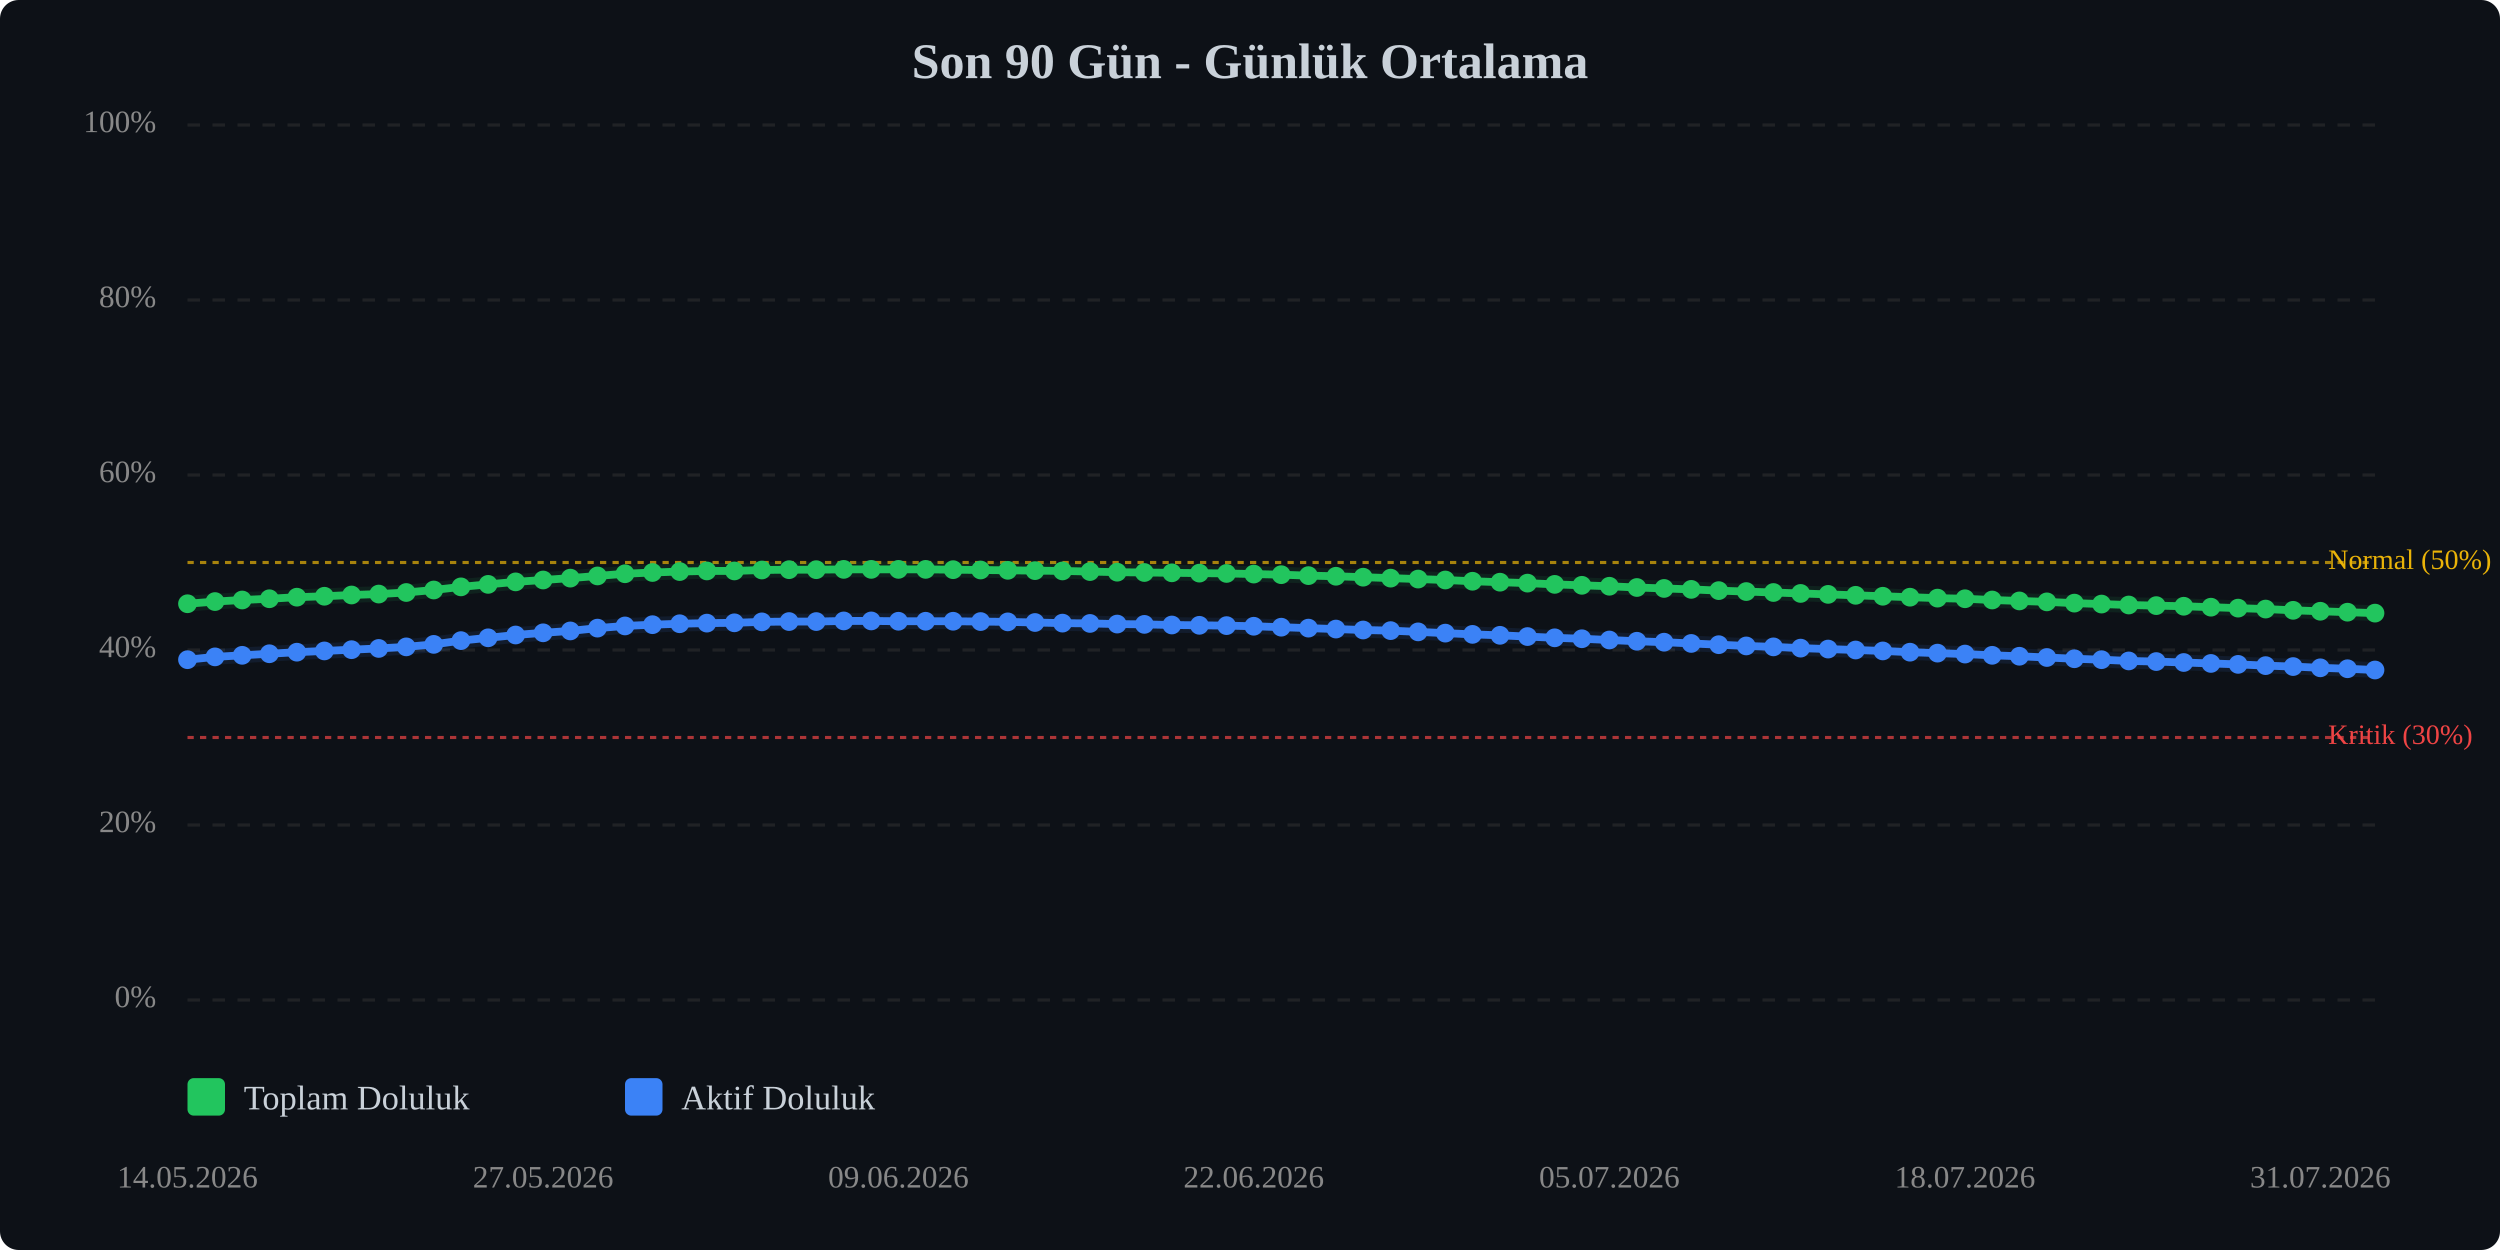
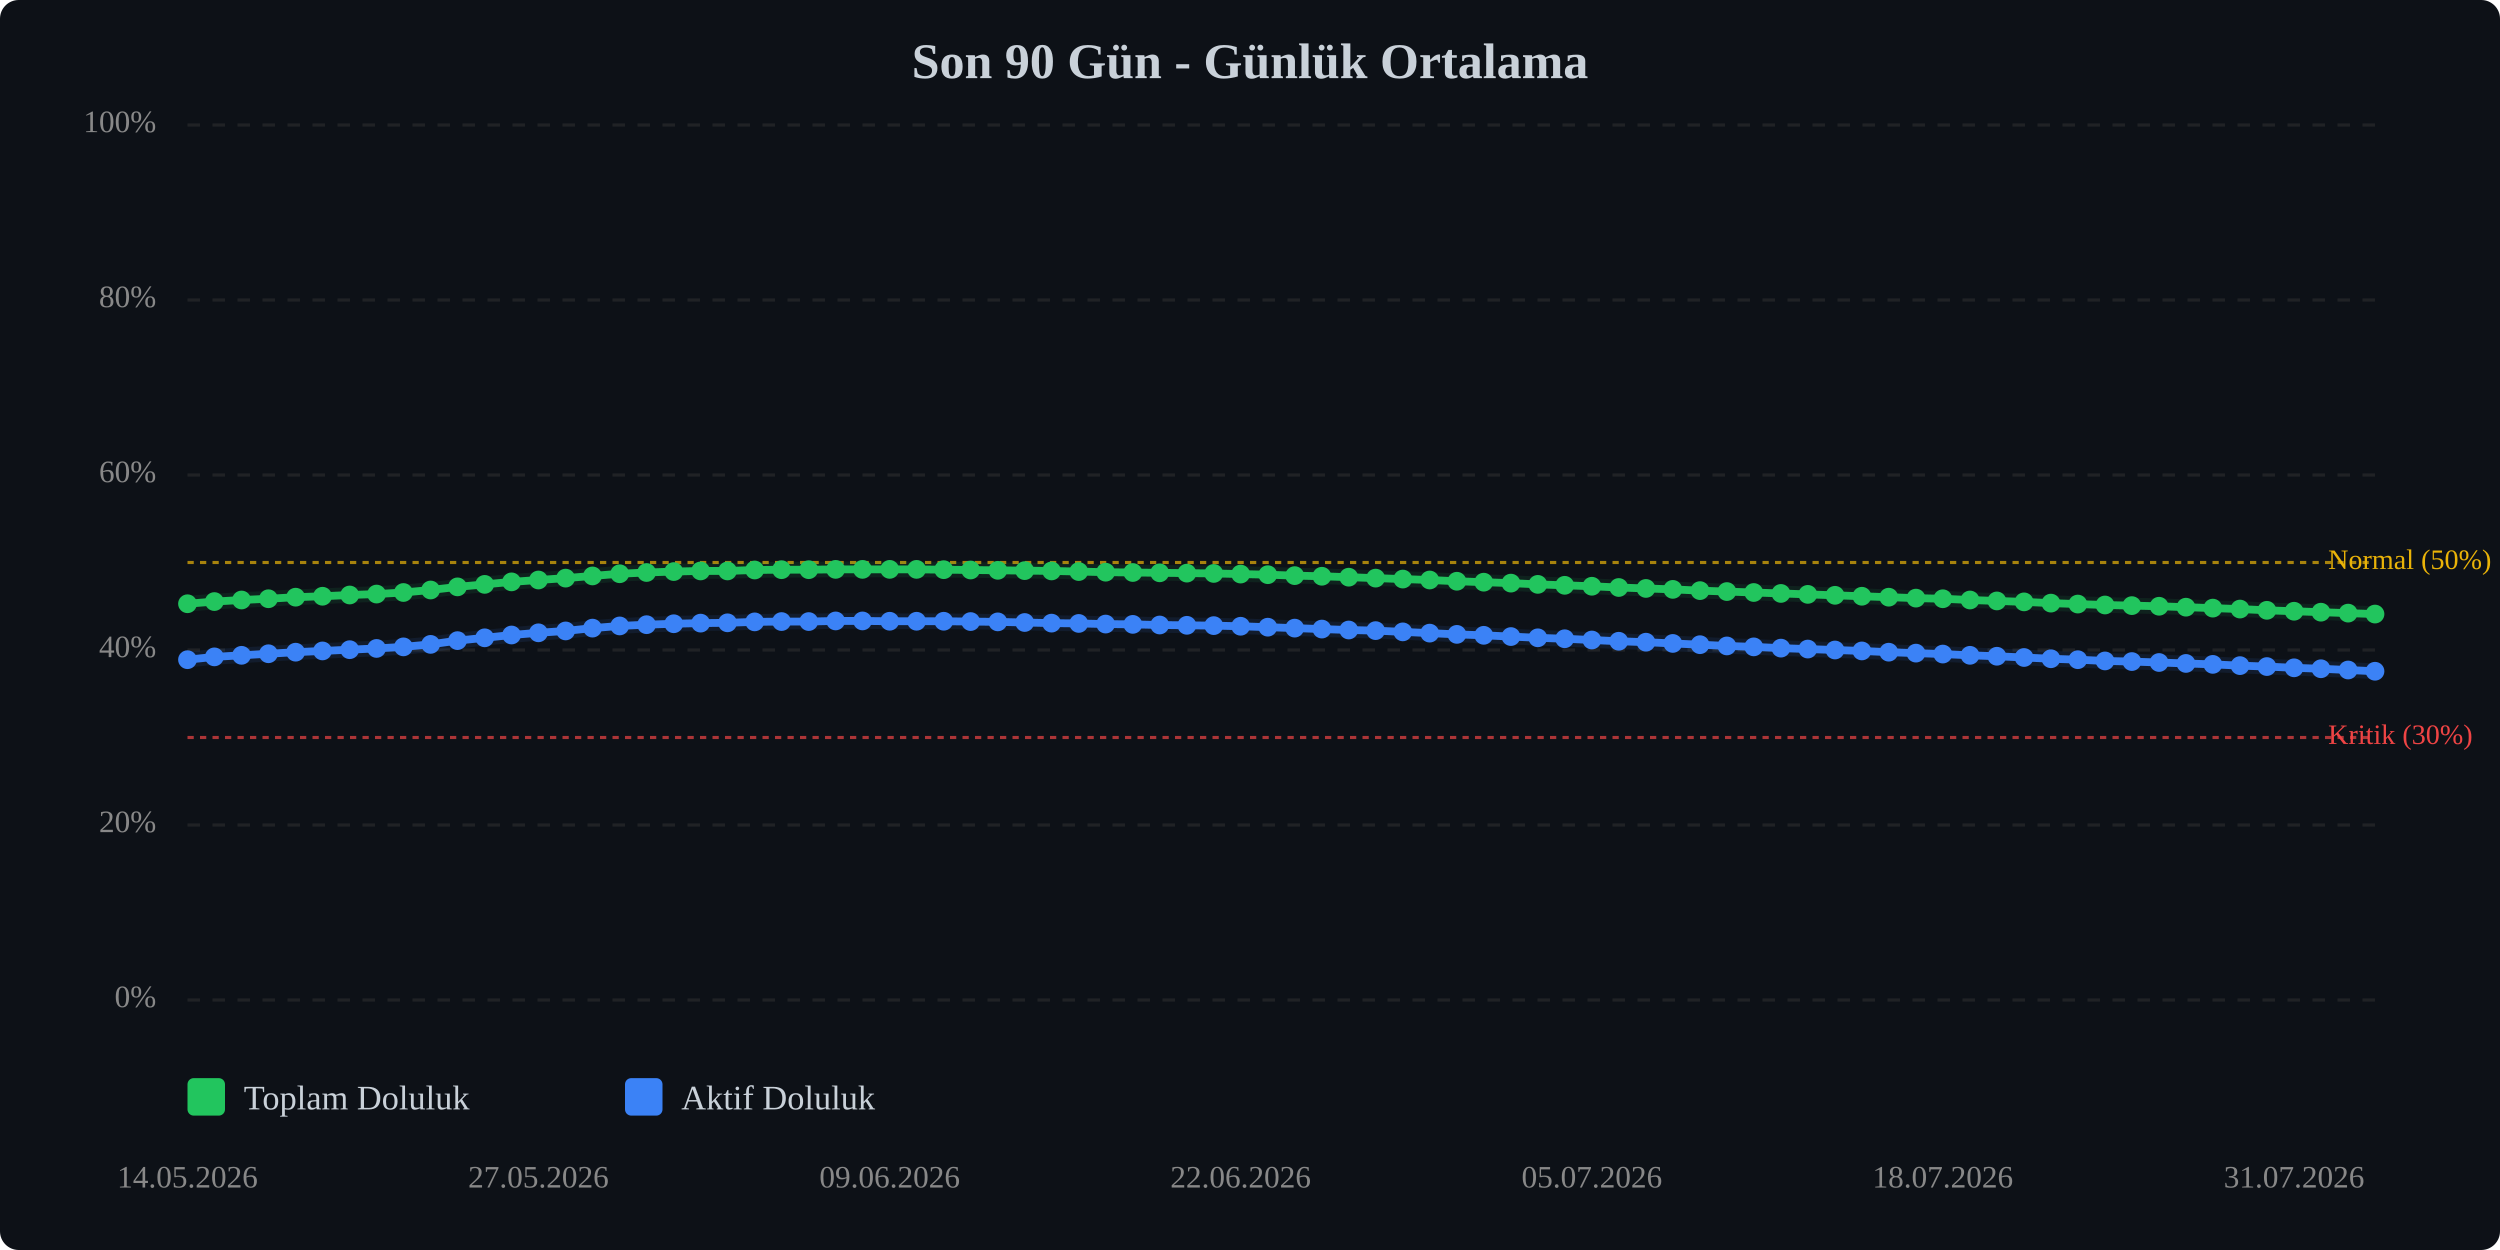
<svg xmlns="http://www.w3.org/2000/svg" viewBox="0 0 800 400" width="100%" style="max-width:800px;">
  <rect width="800" height="400" fill="#0d1117" rx="6" />
  <text x="400.0" y="25" text-anchor="middle" font-size="16" font-weight="bold" fill="#c9d1d9">Son 90 Gün - Günlük Ortalama</text>
  <line x1="60" y1="320.0" x2="760" y2="320.0" stroke="#333" stroke-width="1" stroke-dasharray="4,4" opacity="0.5" />
  <text x="50" y="320.0" text-anchor="end" dominant-baseline="middle" font-size="10" fill="#888">0%</text>
  <line x1="60" y1="264.0" x2="760" y2="264.0" stroke="#333" stroke-width="1" stroke-dasharray="4,4" opacity="0.5" />
  <text x="50" y="264.0" text-anchor="end" dominant-baseline="middle" font-size="10" fill="#888">20%</text>
  <line x1="60" y1="208.0" x2="760" y2="208.0" stroke="#333" stroke-width="1" stroke-dasharray="4,4" opacity="0.5" />
  <text x="50" y="208.0" text-anchor="end" dominant-baseline="middle" font-size="10" fill="#888">40%</text>
  <line x1="60" y1="152.0" x2="760" y2="152.0" stroke="#333" stroke-width="1" stroke-dasharray="4,4" opacity="0.5" />
  <text x="50" y="152.0" text-anchor="end" dominant-baseline="middle" font-size="10" fill="#888">60%</text>
  <line x1="60" y1="96.0" x2="760" y2="96.0" stroke="#333" stroke-width="1" stroke-dasharray="4,4" opacity="0.5" />
  <text x="50" y="96.0" text-anchor="end" dominant-baseline="middle" font-size="10" fill="#888">80%</text>
  <line x1="60" y1="40.0" x2="760" y2="40.0" stroke="#333" stroke-width="1" stroke-dasharray="4,4" opacity="0.5" />
  <text x="50" y="40.0" text-anchor="end" dominant-baseline="middle" font-size="10" fill="#888">100%</text>
  <line x1="60" y1="236.0" x2="760" y2="236.0" stroke="#ef4444" stroke-width="1" stroke-dasharray="2,2" opacity="0.7" />
  <text x="745" y="236.0" dominant-baseline="middle" font-size="9" fill="#ef4444">Kritik (30%)</text>
  <line x1="60" y1="180.0" x2="760" y2="180.0" stroke="#eab308" stroke-width="1" stroke-dasharray="2,2" opacity="0.7" />
  <text x="745" y="180.0" dominant-baseline="middle" font-size="9" fill="#eab308">Normal (50%)</text>
-   <polyline points="60.0,193.2 68.8,192.5 77.5,192.0 86.2,191.6 95.0,191.1 103.8,190.8 112.5,190.4 121.2,190.1 130.0,189.6 138.8,188.8 147.5,187.8 156.2,187.0 165.0,186.2 173.8,185.6 182.5,185.0 191.2,184.3 200.0,183.6 208.8,183.2 217.5,182.9 226.2,182.7 235.0,182.7 243.8,182.4 252.5,182.3 261.2,182.3 270.0,182.2 278.8,182.2 287.5,182.2 296.2,182.2 305.0,182.3 313.8,182.4 322.5,182.5 331.2,182.6 340.0,182.7 348.8,182.9 357.5,183.1 366.2,183.2 375.0,183.3 383.8,183.4 392.5,183.5 401.2,183.7 410.0,183.9 418.7,184.2 427.5,184.4 436.2,184.7 445.0,185.0 453.8,185.3 462.5,185.6 471.2,186.0 480.0,186.3 488.8,186.6 497.5,187.0 506.2,187.3 515.0,187.6 523.8,188.0 532.5,188.3 541.2,188.6 550.0,189.0 558.8,189.3 567.5,189.6 576.2,189.9 585.0,190.2 593.8,190.5 602.5,190.8 611.2,191.1 620.0,191.4 628.8,191.6 637.5,192.0 646.2,192.3 655.0,192.6 663.8,193.0 672.5,193.3 681.2,193.6 690.0,193.8 698.8,194.0 707.5,194.3 716.2,194.6 725.0,194.9 733.8,195.3 742.5,195.6 751.2,195.9 760.0,196.2" fill="none" stroke="#22c55e" stroke-width="2.5" stroke-linecap="round" stroke-linejoin="round" />
-   <polyline points="60.0,193.2 68.8,192.5 77.5,192.0 86.2,191.6 95.0,191.1 103.8,190.8 112.5,190.4 121.2,190.1 130.0,189.6 138.8,188.8 147.5,187.8 156.2,187.0 165.0,186.2 173.8,185.6 182.5,185.0 191.2,184.3 200.0,183.6 208.8,183.2 217.5,182.9 226.2,182.7 235.0,182.7 243.8,182.4 252.5,182.3 261.2,182.3 270.0,182.2 278.8,182.2 287.5,182.2 296.2,182.2 305.0,182.3 313.8,182.4 322.5,182.5 331.2,182.6 340.0,182.7 348.8,182.9 357.5,183.1 366.2,183.2 375.0,183.3 383.8,183.4 392.5,183.5 401.2,183.7 410.0,183.9 418.7,184.2 427.5,184.4 436.2,184.7 445.0,185.0 453.8,185.3 462.5,185.6 471.2,186.0 480.0,186.3 488.8,186.6 497.5,187.0 506.2,187.3 515.0,187.6 523.8,188.0 532.5,188.3 541.2,188.6 550.0,189.0 558.8,189.3 567.5,189.6 576.2,189.9 585.0,190.2 593.8,190.5 602.5,190.8 611.2,191.1 620.0,191.4 628.8,191.6 637.5,192.0 646.2,192.3 655.0,192.6 663.8,193.0 672.5,193.3 681.2,193.6 690.0,193.8 698.8,194.0 707.5,194.3 716.2,194.6 725.0,194.9 733.8,195.3 742.5,195.6 751.2,195.9 760.0,196.2" fill="none" stroke="#22c55e" stroke-width="5" opacity="0.1" stroke-linecap="round" stroke-linejoin="round" />
-   <polyline points="60.0,211.1 68.8,210.2 77.5,209.7 86.2,209.2 95.0,208.7 103.8,208.3 112.5,207.9 121.2,207.5 130.0,207.0 138.8,206.2 147.5,205.0 156.2,204.1 165.0,203.2 173.8,202.5 182.5,201.9 191.2,201.0 200.0,200.3 208.8,199.9 217.5,199.6 226.2,199.4 235.0,199.3 243.8,199.0 252.5,198.9 261.2,198.9 270.0,198.7 278.8,198.7 287.5,198.8 296.2,198.8 305.0,198.8 313.8,198.9 322.5,199.0 331.2,199.2 340.0,199.4 348.8,199.5 357.5,199.7 366.2,199.8 375.0,200.0 383.8,200.1 392.5,200.2 401.2,200.4 410.0,200.7 418.7,201.0 427.5,201.3 436.2,201.6 445.0,201.8 453.8,202.2 462.5,202.6 471.2,203.0 480.0,203.3 488.8,203.7 497.5,204.1 506.2,204.4 515.0,204.8 523.8,205.2 532.5,205.5 541.2,205.9 550.0,206.3 558.8,206.7 567.5,207.0 576.2,207.4 585.0,207.7 593.8,208.0 602.5,208.3 611.2,208.7 620.0,209.0 628.8,209.3 637.5,209.7 646.2,210.0 655.0,210.4 663.8,210.8 672.5,211.1 681.2,211.5 690.0,211.7 698.8,212.0 707.5,212.3 716.2,212.6 725.0,213.0 733.8,213.3 742.5,213.7 751.2,214.0 760.0,214.4" fill="none" stroke="#3b82f6" stroke-width="2.5" stroke-linecap="round" stroke-linejoin="round" />
-   <polyline points="60.0,211.1 68.8,210.2 77.5,209.7 86.2,209.2 95.0,208.7 103.8,208.3 112.5,207.9 121.2,207.5 130.0,207.0 138.8,206.2 147.5,205.0 156.2,204.1 165.0,203.2 173.8,202.5 182.5,201.9 191.2,201.0 200.0,200.3 208.8,199.9 217.5,199.6 226.2,199.4 235.0,199.3 243.8,199.0 252.5,198.9 261.2,198.9 270.0,198.7 278.8,198.7 287.5,198.8 296.2,198.8 305.0,198.8 313.8,198.9 322.5,199.0 331.2,199.2 340.0,199.4 348.8,199.5 357.5,199.7 366.2,199.8 375.0,200.0 383.8,200.1 392.5,200.2 401.2,200.4 410.0,200.7 418.7,201.0 427.5,201.3 436.2,201.6 445.0,201.8 453.8,202.2 462.5,202.6 471.2,203.0 480.0,203.3 488.8,203.7 497.5,204.1 506.2,204.4 515.0,204.8 523.8,205.2 532.5,205.5 541.2,205.9 550.0,206.3 558.8,206.7 567.5,207.0 576.2,207.4 585.0,207.7 593.8,208.0 602.5,208.3 611.2,208.7 620.0,209.0 628.8,209.3 637.5,209.7 646.2,210.0 655.0,210.4 663.8,210.8 672.5,211.1 681.2,211.5 690.0,211.7 698.8,212.0 707.5,212.3 716.2,212.6 725.0,213.0 733.8,213.3 742.5,213.7 751.2,214.0 760.0,214.4" fill="none" stroke="#3b82f6" stroke-width="5" opacity="0.1" stroke-linecap="round" stroke-linejoin="round" />
+   <polyline points="60.0,193.2 68.6,192.5 77.3,192.0 85.9,191.6 94.6,191.1 103.2,190.8 111.9,190.4 120.5,190.1 129.1,189.6 137.8,188.8 146.4,187.8 155.1,187.0 163.7,186.2 172.3,185.6 181.0,185.0 189.6,184.3 198.3,183.6 206.9,183.2 215.6,182.9 224.2,182.7 232.8,182.7 241.5,182.4 250.1,182.3 258.8,182.3 267.4,182.2 276.0,182.2 284.7,182.2 293.3,182.2 302.0,182.3 310.6,182.4 319.3,182.5 327.9,182.6 336.5,182.7 345.2,182.9 353.8,183.1 362.5,183.2 371.1,183.3 379.8,183.4 388.4,183.5 397.0,183.7 405.7,183.9 414.3,184.2 423.0,184.4 431.6,184.7 440.2,185.0 448.9,185.3 457.5,185.6 466.2,186.0 474.8,186.3 483.5,186.6 492.1,187.0 500.7,187.3 509.4,187.6 518.0,188.0 526.7,188.3 535.3,188.6 544.0,189.0 552.6,189.3 561.2,189.6 569.9,189.9 578.5,190.2 587.2,190.5 595.8,190.8 604.4,191.1 613.1,191.4 621.7,191.6 630.4,192.0 639.0,192.3 647.7,192.6 656.3,193.0 664.9,193.3 673.6,193.6 682.2,193.8 690.9,194.0 699.5,194.3 708.1,194.6 716.8,194.9 725.4,195.3 734.1,195.6 742.7,195.9 751.4,196.2 760.0,196.5" fill="none" stroke="#22c55e" stroke-width="2.5" stroke-linecap="round" stroke-linejoin="round" />
+   <polyline points="60.0,193.2 68.6,192.5 77.3,192.0 85.9,191.6 94.6,191.1 103.2,190.8 111.9,190.4 120.5,190.1 129.1,189.6 137.8,188.8 146.4,187.8 155.1,187.0 163.7,186.2 172.3,185.6 181.0,185.0 189.6,184.3 198.3,183.6 206.9,183.2 215.6,182.9 224.2,182.7 232.8,182.7 241.5,182.4 250.1,182.3 258.8,182.3 267.4,182.2 276.0,182.2 284.7,182.2 293.3,182.2 302.0,182.3 310.6,182.4 319.3,182.5 327.9,182.6 336.5,182.7 345.2,182.9 353.8,183.1 362.5,183.2 371.1,183.3 379.8,183.4 388.4,183.5 397.0,183.7 405.7,183.9 414.3,184.2 423.0,184.4 431.6,184.7 440.2,185.0 448.9,185.3 457.5,185.6 466.2,186.0 474.8,186.3 483.5,186.6 492.1,187.0 500.7,187.3 509.4,187.6 518.0,188.0 526.7,188.3 535.3,188.6 544.0,189.0 552.6,189.3 561.2,189.6 569.9,189.9 578.5,190.2 587.2,190.5 595.8,190.8 604.4,191.1 613.1,191.4 621.7,191.6 630.4,192.0 639.0,192.3 647.7,192.6 656.3,193.0 664.9,193.3 673.6,193.6 682.2,193.8 690.9,194.0 699.5,194.3 708.1,194.6 716.8,194.9 725.4,195.3 734.1,195.6 742.7,195.9 751.4,196.2 760.0,196.5" fill="none" stroke="#22c55e" stroke-width="5" opacity="0.1" stroke-linecap="round" stroke-linejoin="round" />
+   <polyline points="60.0,211.1 68.6,210.2 77.3,209.7 85.9,209.2 94.6,208.7 103.2,208.3 111.9,207.9 120.5,207.5 129.1,207.0 137.8,206.2 146.4,205.0 155.1,204.1 163.7,203.2 172.3,202.5 181.0,201.9 189.6,201.0 198.3,200.3 206.9,199.9 215.6,199.6 224.2,199.4 232.8,199.3 241.5,199.0 250.1,198.9 258.8,198.9 267.4,198.7 276.0,198.7 284.7,198.8 293.3,198.8 302.0,198.8 310.6,198.9 319.3,199.0 327.9,199.2 336.5,199.4 345.2,199.5 353.8,199.7 362.5,199.8 371.1,200.0 379.8,200.1 388.4,200.2 397.0,200.4 405.7,200.7 414.3,201.0 423.0,201.3 431.6,201.6 440.2,201.8 448.9,202.2 457.5,202.6 466.2,203.0 474.8,203.3 483.5,203.7 492.1,204.1 500.7,204.4 509.4,204.8 518.0,205.2 526.7,205.5 535.3,205.9 544.0,206.3 552.6,206.7 561.2,207.0 569.9,207.4 578.5,207.7 587.2,208.0 595.8,208.3 604.4,208.7 613.1,209.0 621.7,209.3 630.4,209.7 639.0,210.0 647.7,210.4 656.3,210.8 664.9,211.1 673.6,211.5 682.2,211.7 690.9,212.0 699.5,212.3 708.1,212.6 716.8,213.0 725.4,213.3 734.1,213.7 742.7,214.0 751.4,214.4 760.0,214.8" fill="none" stroke="#3b82f6" stroke-width="2.5" stroke-linecap="round" stroke-linejoin="round" />
+   <polyline points="60.0,211.1 68.6,210.2 77.3,209.7 85.9,209.2 94.6,208.7 103.2,208.3 111.9,207.9 120.5,207.5 129.1,207.0 137.8,206.2 146.4,205.0 155.1,204.1 163.7,203.2 172.3,202.5 181.0,201.9 189.6,201.0 198.3,200.3 206.9,199.9 215.6,199.6 224.2,199.4 232.8,199.3 241.5,199.0 250.1,198.9 258.8,198.9 267.4,198.7 276.0,198.7 284.7,198.8 293.3,198.8 302.0,198.8 310.6,198.9 319.3,199.0 327.9,199.2 336.5,199.4 345.2,199.5 353.8,199.7 362.5,199.8 371.1,200.0 379.8,200.1 388.4,200.2 397.0,200.4 405.7,200.7 414.3,201.0 423.0,201.3 431.6,201.6 440.2,201.8 448.9,202.2 457.5,202.6 466.2,203.0 474.8,203.3 483.5,203.7 492.1,204.1 500.7,204.4 509.4,204.8 518.0,205.2 526.7,205.5 535.3,205.9 544.0,206.3 552.6,206.7 561.2,207.0 569.9,207.4 578.5,207.7 587.2,208.0 595.8,208.3 604.4,208.7 613.1,209.0 621.7,209.3 630.4,209.7 639.0,210.0 647.7,210.4 656.3,210.8 664.9,211.1 673.6,211.5 682.2,211.7 690.9,212.0 699.5,212.3 708.1,212.6 716.8,213.0 725.4,213.3 734.1,213.7 742.7,214.0 751.4,214.4 760.0,214.8" fill="none" stroke="#3b82f6" stroke-width="5" opacity="0.1" stroke-linecap="round" stroke-linejoin="round" />
  <circle cx="60.0" cy="193.2" r="3" fill="#22c55e" />
-   <circle cx="68.8" cy="192.5" r="3" fill="#22c55e" />
-   <circle cx="77.5" cy="192.0" r="3" fill="#22c55e" />
-   <circle cx="86.2" cy="191.6" r="3" fill="#22c55e" />
-   <circle cx="95.0" cy="191.1" r="3" fill="#22c55e" />
-   <circle cx="103.8" cy="190.8" r="3" fill="#22c55e" />
-   <circle cx="112.5" cy="190.4" r="3" fill="#22c55e" />
-   <circle cx="121.2" cy="190.1" r="3" fill="#22c55e" />
-   <circle cx="130.0" cy="189.6" r="3" fill="#22c55e" />
-   <circle cx="138.8" cy="188.8" r="3" fill="#22c55e" />
-   <circle cx="147.5" cy="187.8" r="3" fill="#22c55e" />
-   <circle cx="156.2" cy="187.0" r="3" fill="#22c55e" />
-   <circle cx="165.0" cy="186.2" r="3" fill="#22c55e" />
-   <circle cx="173.8" cy="185.6" r="3" fill="#22c55e" />
-   <circle cx="182.5" cy="185.0" r="3" fill="#22c55e" />
-   <circle cx="191.2" cy="184.3" r="3" fill="#22c55e" />
-   <circle cx="200.0" cy="183.6" r="3" fill="#22c55e" />
-   <circle cx="208.8" cy="183.2" r="3" fill="#22c55e" />
-   <circle cx="217.5" cy="182.9" r="3" fill="#22c55e" />
-   <circle cx="226.2" cy="182.7" r="3" fill="#22c55e" />
-   <circle cx="235.0" cy="182.7" r="3" fill="#22c55e" />
-   <circle cx="243.8" cy="182.4" r="3" fill="#22c55e" />
-   <circle cx="252.5" cy="182.3" r="3" fill="#22c55e" />
-   <circle cx="261.2" cy="182.3" r="3" fill="#22c55e" />
-   <circle cx="270.0" cy="182.2" r="3" fill="#22c55e" />
-   <circle cx="278.8" cy="182.2" r="3" fill="#22c55e" />
-   <circle cx="287.5" cy="182.2" r="3" fill="#22c55e" />
-   <circle cx="296.2" cy="182.2" r="3" fill="#22c55e" />
-   <circle cx="305.0" cy="182.3" r="3" fill="#22c55e" />
-   <circle cx="313.8" cy="182.4" r="3" fill="#22c55e" />
-   <circle cx="322.5" cy="182.5" r="3" fill="#22c55e" />
-   <circle cx="331.2" cy="182.6" r="3" fill="#22c55e" />
-   <circle cx="340.0" cy="182.7" r="3" fill="#22c55e" />
-   <circle cx="348.8" cy="182.9" r="3" fill="#22c55e" />
-   <circle cx="357.5" cy="183.1" r="3" fill="#22c55e" />
-   <circle cx="366.2" cy="183.2" r="3" fill="#22c55e" />
-   <circle cx="375.0" cy="183.3" r="3" fill="#22c55e" />
-   <circle cx="383.8" cy="183.4" r="3" fill="#22c55e" />
-   <circle cx="392.5" cy="183.5" r="3" fill="#22c55e" />
-   <circle cx="401.2" cy="183.7" r="3" fill="#22c55e" />
-   <circle cx="410.0" cy="183.9" r="3" fill="#22c55e" />
-   <circle cx="418.7" cy="184.2" r="3" fill="#22c55e" />
-   <circle cx="427.5" cy="184.4" r="3" fill="#22c55e" />
-   <circle cx="436.2" cy="184.7" r="3" fill="#22c55e" />
-   <circle cx="445.0" cy="185.0" r="3" fill="#22c55e" />
-   <circle cx="453.8" cy="185.3" r="3" fill="#22c55e" />
-   <circle cx="462.5" cy="185.6" r="3" fill="#22c55e" />
-   <circle cx="471.2" cy="186.0" r="3" fill="#22c55e" />
-   <circle cx="480.0" cy="186.3" r="3" fill="#22c55e" />
-   <circle cx="488.8" cy="186.6" r="3" fill="#22c55e" />
-   <circle cx="497.5" cy="187.0" r="3" fill="#22c55e" />
-   <circle cx="506.2" cy="187.3" r="3" fill="#22c55e" />
-   <circle cx="515.0" cy="187.6" r="3" fill="#22c55e" />
-   <circle cx="523.8" cy="188.0" r="3" fill="#22c55e" />
-   <circle cx="532.5" cy="188.3" r="3" fill="#22c55e" />
-   <circle cx="541.2" cy="188.6" r="3" fill="#22c55e" />
-   <circle cx="550.0" cy="189.0" r="3" fill="#22c55e" />
-   <circle cx="558.8" cy="189.3" r="3" fill="#22c55e" />
-   <circle cx="567.5" cy="189.6" r="3" fill="#22c55e" />
-   <circle cx="576.2" cy="189.9" r="3" fill="#22c55e" />
-   <circle cx="585.0" cy="190.2" r="3" fill="#22c55e" />
-   <circle cx="593.8" cy="190.5" r="3" fill="#22c55e" />
-   <circle cx="602.5" cy="190.8" r="3" fill="#22c55e" />
-   <circle cx="611.2" cy="191.1" r="3" fill="#22c55e" />
-   <circle cx="620.0" cy="191.4" r="3" fill="#22c55e" />
-   <circle cx="628.8" cy="191.6" r="3" fill="#22c55e" />
-   <circle cx="637.5" cy="192.0" r="3" fill="#22c55e" />
-   <circle cx="646.2" cy="192.3" r="3" fill="#22c55e" />
-   <circle cx="655.0" cy="192.6" r="3" fill="#22c55e" />
-   <circle cx="663.8" cy="193.0" r="3" fill="#22c55e" />
-   <circle cx="672.5" cy="193.3" r="3" fill="#22c55e" />
-   <circle cx="681.2" cy="193.6" r="3" fill="#22c55e" />
-   <circle cx="690.0" cy="193.8" r="3" fill="#22c55e" />
-   <circle cx="698.8" cy="194.0" r="3" fill="#22c55e" />
-   <circle cx="707.5" cy="194.3" r="3" fill="#22c55e" />
-   <circle cx="716.2" cy="194.6" r="3" fill="#22c55e" />
-   <circle cx="725.0" cy="194.9" r="3" fill="#22c55e" />
-   <circle cx="733.8" cy="195.3" r="3" fill="#22c55e" />
-   <circle cx="742.5" cy="195.6" r="3" fill="#22c55e" />
-   <circle cx="751.2" cy="195.9" r="3" fill="#22c55e" />
-   <circle cx="760.0" cy="196.2" r="3" fill="#22c55e" />
+   <circle cx="68.6" cy="192.5" r="3" fill="#22c55e" />
+   <circle cx="77.3" cy="192.0" r="3" fill="#22c55e" />
+   <circle cx="85.9" cy="191.6" r="3" fill="#22c55e" />
+   <circle cx="94.6" cy="191.1" r="3" fill="#22c55e" />
+   <circle cx="103.2" cy="190.8" r="3" fill="#22c55e" />
+   <circle cx="111.9" cy="190.4" r="3" fill="#22c55e" />
+   <circle cx="120.5" cy="190.1" r="3" fill="#22c55e" />
+   <circle cx="129.1" cy="189.6" r="3" fill="#22c55e" />
+   <circle cx="137.8" cy="188.8" r="3" fill="#22c55e" />
+   <circle cx="146.4" cy="187.8" r="3" fill="#22c55e" />
+   <circle cx="155.1" cy="187.0" r="3" fill="#22c55e" />
+   <circle cx="163.7" cy="186.2" r="3" fill="#22c55e" />
+   <circle cx="172.3" cy="185.6" r="3" fill="#22c55e" />
+   <circle cx="181.0" cy="185.0" r="3" fill="#22c55e" />
+   <circle cx="189.6" cy="184.3" r="3" fill="#22c55e" />
+   <circle cx="198.3" cy="183.6" r="3" fill="#22c55e" />
+   <circle cx="206.9" cy="183.2" r="3" fill="#22c55e" />
+   <circle cx="215.6" cy="182.9" r="3" fill="#22c55e" />
+   <circle cx="224.2" cy="182.7" r="3" fill="#22c55e" />
+   <circle cx="232.8" cy="182.7" r="3" fill="#22c55e" />
+   <circle cx="241.5" cy="182.4" r="3" fill="#22c55e" />
+   <circle cx="250.1" cy="182.3" r="3" fill="#22c55e" />
+   <circle cx="258.8" cy="182.3" r="3" fill="#22c55e" />
+   <circle cx="267.4" cy="182.2" r="3" fill="#22c55e" />
+   <circle cx="276.0" cy="182.2" r="3" fill="#22c55e" />
+   <circle cx="284.7" cy="182.2" r="3" fill="#22c55e" />
+   <circle cx="293.3" cy="182.2" r="3" fill="#22c55e" />
+   <circle cx="302.0" cy="182.3" r="3" fill="#22c55e" />
+   <circle cx="310.6" cy="182.4" r="3" fill="#22c55e" />
+   <circle cx="319.3" cy="182.5" r="3" fill="#22c55e" />
+   <circle cx="327.9" cy="182.6" r="3" fill="#22c55e" />
+   <circle cx="336.5" cy="182.7" r="3" fill="#22c55e" />
+   <circle cx="345.2" cy="182.9" r="3" fill="#22c55e" />
+   <circle cx="353.8" cy="183.1" r="3" fill="#22c55e" />
+   <circle cx="362.5" cy="183.2" r="3" fill="#22c55e" />
+   <circle cx="371.1" cy="183.3" r="3" fill="#22c55e" />
+   <circle cx="379.8" cy="183.4" r="3" fill="#22c55e" />
+   <circle cx="388.4" cy="183.5" r="3" fill="#22c55e" />
+   <circle cx="397.0" cy="183.7" r="3" fill="#22c55e" />
+   <circle cx="405.7" cy="183.9" r="3" fill="#22c55e" />
+   <circle cx="414.3" cy="184.2" r="3" fill="#22c55e" />
+   <circle cx="423.0" cy="184.4" r="3" fill="#22c55e" />
+   <circle cx="431.6" cy="184.7" r="3" fill="#22c55e" />
+   <circle cx="440.2" cy="185.0" r="3" fill="#22c55e" />
+   <circle cx="448.9" cy="185.3" r="3" fill="#22c55e" />
+   <circle cx="457.5" cy="185.6" r="3" fill="#22c55e" />
+   <circle cx="466.2" cy="186.0" r="3" fill="#22c55e" />
+   <circle cx="474.8" cy="186.3" r="3" fill="#22c55e" />
+   <circle cx="483.5" cy="186.6" r="3" fill="#22c55e" />
+   <circle cx="492.1" cy="187.0" r="3" fill="#22c55e" />
+   <circle cx="500.7" cy="187.3" r="3" fill="#22c55e" />
+   <circle cx="509.4" cy="187.6" r="3" fill="#22c55e" />
+   <circle cx="518.0" cy="188.0" r="3" fill="#22c55e" />
+   <circle cx="526.7" cy="188.3" r="3" fill="#22c55e" />
+   <circle cx="535.3" cy="188.6" r="3" fill="#22c55e" />
+   <circle cx="544.0" cy="189.0" r="3" fill="#22c55e" />
+   <circle cx="552.6" cy="189.3" r="3" fill="#22c55e" />
+   <circle cx="561.2" cy="189.6" r="3" fill="#22c55e" />
+   <circle cx="569.9" cy="189.9" r="3" fill="#22c55e" />
+   <circle cx="578.5" cy="190.2" r="3" fill="#22c55e" />
+   <circle cx="587.2" cy="190.5" r="3" fill="#22c55e" />
+   <circle cx="595.8" cy="190.8" r="3" fill="#22c55e" />
+   <circle cx="604.4" cy="191.1" r="3" fill="#22c55e" />
+   <circle cx="613.1" cy="191.4" r="3" fill="#22c55e" />
+   <circle cx="621.7" cy="191.6" r="3" fill="#22c55e" />
+   <circle cx="630.4" cy="192.0" r="3" fill="#22c55e" />
+   <circle cx="639.0" cy="192.3" r="3" fill="#22c55e" />
+   <circle cx="647.7" cy="192.6" r="3" fill="#22c55e" />
+   <circle cx="656.3" cy="193.0" r="3" fill="#22c55e" />
+   <circle cx="664.9" cy="193.3" r="3" fill="#22c55e" />
+   <circle cx="673.6" cy="193.6" r="3" fill="#22c55e" />
+   <circle cx="682.2" cy="193.8" r="3" fill="#22c55e" />
+   <circle cx="690.9" cy="194.0" r="3" fill="#22c55e" />
+   <circle cx="699.5" cy="194.3" r="3" fill="#22c55e" />
+   <circle cx="708.1" cy="194.6" r="3" fill="#22c55e" />
+   <circle cx="716.8" cy="194.9" r="3" fill="#22c55e" />
+   <circle cx="725.4" cy="195.3" r="3" fill="#22c55e" />
+   <circle cx="734.1" cy="195.6" r="3" fill="#22c55e" />
+   <circle cx="742.7" cy="195.9" r="3" fill="#22c55e" />
+   <circle cx="751.4" cy="196.2" r="3" fill="#22c55e" />
+   <circle cx="760.0" cy="196.5" r="3" fill="#22c55e" />
  <circle cx="60.0" cy="211.1" r="3" fill="#3b82f6" />
-   <circle cx="68.8" cy="210.2" r="3" fill="#3b82f6" />
-   <circle cx="77.5" cy="209.7" r="3" fill="#3b82f6" />
-   <circle cx="86.2" cy="209.2" r="3" fill="#3b82f6" />
-   <circle cx="95.0" cy="208.7" r="3" fill="#3b82f6" />
-   <circle cx="103.8" cy="208.3" r="3" fill="#3b82f6" />
-   <circle cx="112.5" cy="207.9" r="3" fill="#3b82f6" />
-   <circle cx="121.2" cy="207.5" r="3" fill="#3b82f6" />
-   <circle cx="130.0" cy="207.0" r="3" fill="#3b82f6" />
-   <circle cx="138.8" cy="206.2" r="3" fill="#3b82f6" />
-   <circle cx="147.5" cy="205.0" r="3" fill="#3b82f6" />
-   <circle cx="156.2" cy="204.1" r="3" fill="#3b82f6" />
-   <circle cx="165.0" cy="203.2" r="3" fill="#3b82f6" />
-   <circle cx="173.8" cy="202.5" r="3" fill="#3b82f6" />
-   <circle cx="182.5" cy="201.9" r="3" fill="#3b82f6" />
-   <circle cx="191.2" cy="201.0" r="3" fill="#3b82f6" />
-   <circle cx="200.0" cy="200.3" r="3" fill="#3b82f6" />
-   <circle cx="208.8" cy="199.9" r="3" fill="#3b82f6" />
-   <circle cx="217.5" cy="199.6" r="3" fill="#3b82f6" />
-   <circle cx="226.2" cy="199.4" r="3" fill="#3b82f6" />
-   <circle cx="235.0" cy="199.3" r="3" fill="#3b82f6" />
-   <circle cx="243.8" cy="199.0" r="3" fill="#3b82f6" />
-   <circle cx="252.5" cy="198.9" r="3" fill="#3b82f6" />
-   <circle cx="261.2" cy="198.9" r="3" fill="#3b82f6" />
-   <circle cx="270.0" cy="198.7" r="3" fill="#3b82f6" />
-   <circle cx="278.8" cy="198.7" r="3" fill="#3b82f6" />
-   <circle cx="287.5" cy="198.8" r="3" fill="#3b82f6" />
-   <circle cx="296.2" cy="198.8" r="3" fill="#3b82f6" />
-   <circle cx="305.0" cy="198.8" r="3" fill="#3b82f6" />
-   <circle cx="313.8" cy="198.9" r="3" fill="#3b82f6" />
-   <circle cx="322.5" cy="199.0" r="3" fill="#3b82f6" />
-   <circle cx="331.2" cy="199.2" r="3" fill="#3b82f6" />
-   <circle cx="340.0" cy="199.4" r="3" fill="#3b82f6" />
-   <circle cx="348.8" cy="199.5" r="3" fill="#3b82f6" />
-   <circle cx="357.5" cy="199.7" r="3" fill="#3b82f6" />
-   <circle cx="366.2" cy="199.8" r="3" fill="#3b82f6" />
-   <circle cx="375.0" cy="200.0" r="3" fill="#3b82f6" />
-   <circle cx="383.8" cy="200.1" r="3" fill="#3b82f6" />
-   <circle cx="392.5" cy="200.2" r="3" fill="#3b82f6" />
-   <circle cx="401.2" cy="200.4" r="3" fill="#3b82f6" />
-   <circle cx="410.0" cy="200.7" r="3" fill="#3b82f6" />
-   <circle cx="418.7" cy="201.0" r="3" fill="#3b82f6" />
-   <circle cx="427.5" cy="201.3" r="3" fill="#3b82f6" />
-   <circle cx="436.2" cy="201.6" r="3" fill="#3b82f6" />
-   <circle cx="445.0" cy="201.8" r="3" fill="#3b82f6" />
-   <circle cx="453.8" cy="202.2" r="3" fill="#3b82f6" />
-   <circle cx="462.5" cy="202.6" r="3" fill="#3b82f6" />
-   <circle cx="471.2" cy="203.0" r="3" fill="#3b82f6" />
-   <circle cx="480.0" cy="203.3" r="3" fill="#3b82f6" />
-   <circle cx="488.8" cy="203.7" r="3" fill="#3b82f6" />
-   <circle cx="497.5" cy="204.1" r="3" fill="#3b82f6" />
-   <circle cx="506.2" cy="204.4" r="3" fill="#3b82f6" />
-   <circle cx="515.0" cy="204.8" r="3" fill="#3b82f6" />
-   <circle cx="523.8" cy="205.2" r="3" fill="#3b82f6" />
-   <circle cx="532.5" cy="205.5" r="3" fill="#3b82f6" />
-   <circle cx="541.2" cy="205.9" r="3" fill="#3b82f6" />
-   <circle cx="550.0" cy="206.3" r="3" fill="#3b82f6" />
-   <circle cx="558.8" cy="206.7" r="3" fill="#3b82f6" />
-   <circle cx="567.5" cy="207.0" r="3" fill="#3b82f6" />
-   <circle cx="576.2" cy="207.4" r="3" fill="#3b82f6" />
-   <circle cx="585.0" cy="207.7" r="3" fill="#3b82f6" />
-   <circle cx="593.8" cy="208.0" r="3" fill="#3b82f6" />
-   <circle cx="602.5" cy="208.3" r="3" fill="#3b82f6" />
-   <circle cx="611.2" cy="208.7" r="3" fill="#3b82f6" />
-   <circle cx="620.0" cy="209.0" r="3" fill="#3b82f6" />
-   <circle cx="628.8" cy="209.3" r="3" fill="#3b82f6" />
-   <circle cx="637.5" cy="209.7" r="3" fill="#3b82f6" />
-   <circle cx="646.2" cy="210.0" r="3" fill="#3b82f6" />
-   <circle cx="655.0" cy="210.4" r="3" fill="#3b82f6" />
-   <circle cx="663.8" cy="210.8" r="3" fill="#3b82f6" />
-   <circle cx="672.5" cy="211.1" r="3" fill="#3b82f6" />
-   <circle cx="681.2" cy="211.5" r="3" fill="#3b82f6" />
-   <circle cx="690.0" cy="211.7" r="3" fill="#3b82f6" />
-   <circle cx="698.8" cy="212.0" r="3" fill="#3b82f6" />
-   <circle cx="707.5" cy="212.3" r="3" fill="#3b82f6" />
-   <circle cx="716.2" cy="212.6" r="3" fill="#3b82f6" />
-   <circle cx="725.0" cy="213.0" r="3" fill="#3b82f6" />
-   <circle cx="733.8" cy="213.3" r="3" fill="#3b82f6" />
-   <circle cx="742.5" cy="213.7" r="3" fill="#3b82f6" />
-   <circle cx="751.2" cy="214.0" r="3" fill="#3b82f6" />
-   <circle cx="760.0" cy="214.4" r="3" fill="#3b82f6" />
+   <circle cx="68.6" cy="210.2" r="3" fill="#3b82f6" />
+   <circle cx="77.3" cy="209.7" r="3" fill="#3b82f6" />
+   <circle cx="85.9" cy="209.2" r="3" fill="#3b82f6" />
+   <circle cx="94.6" cy="208.7" r="3" fill="#3b82f6" />
+   <circle cx="103.2" cy="208.3" r="3" fill="#3b82f6" />
+   <circle cx="111.9" cy="207.9" r="3" fill="#3b82f6" />
+   <circle cx="120.5" cy="207.5" r="3" fill="#3b82f6" />
+   <circle cx="129.1" cy="207.0" r="3" fill="#3b82f6" />
+   <circle cx="137.8" cy="206.2" r="3" fill="#3b82f6" />
+   <circle cx="146.4" cy="205.0" r="3" fill="#3b82f6" />
+   <circle cx="155.1" cy="204.1" r="3" fill="#3b82f6" />
+   <circle cx="163.7" cy="203.2" r="3" fill="#3b82f6" />
+   <circle cx="172.3" cy="202.5" r="3" fill="#3b82f6" />
+   <circle cx="181.0" cy="201.9" r="3" fill="#3b82f6" />
+   <circle cx="189.6" cy="201.0" r="3" fill="#3b82f6" />
+   <circle cx="198.3" cy="200.3" r="3" fill="#3b82f6" />
+   <circle cx="206.9" cy="199.9" r="3" fill="#3b82f6" />
+   <circle cx="215.6" cy="199.6" r="3" fill="#3b82f6" />
+   <circle cx="224.2" cy="199.4" r="3" fill="#3b82f6" />
+   <circle cx="232.8" cy="199.3" r="3" fill="#3b82f6" />
+   <circle cx="241.5" cy="199.0" r="3" fill="#3b82f6" />
+   <circle cx="250.1" cy="198.9" r="3" fill="#3b82f6" />
+   <circle cx="258.8" cy="198.9" r="3" fill="#3b82f6" />
+   <circle cx="267.4" cy="198.7" r="3" fill="#3b82f6" />
+   <circle cx="276.0" cy="198.7" r="3" fill="#3b82f6" />
+   <circle cx="284.7" cy="198.8" r="3" fill="#3b82f6" />
+   <circle cx="293.3" cy="198.8" r="3" fill="#3b82f6" />
+   <circle cx="302.0" cy="198.8" r="3" fill="#3b82f6" />
+   <circle cx="310.6" cy="198.9" r="3" fill="#3b82f6" />
+   <circle cx="319.3" cy="199.0" r="3" fill="#3b82f6" />
+   <circle cx="327.9" cy="199.2" r="3" fill="#3b82f6" />
+   <circle cx="336.5" cy="199.4" r="3" fill="#3b82f6" />
+   <circle cx="345.2" cy="199.5" r="3" fill="#3b82f6" />
+   <circle cx="353.8" cy="199.7" r="3" fill="#3b82f6" />
+   <circle cx="362.5" cy="199.8" r="3" fill="#3b82f6" />
+   <circle cx="371.1" cy="200.0" r="3" fill="#3b82f6" />
+   <circle cx="379.8" cy="200.1" r="3" fill="#3b82f6" />
+   <circle cx="388.4" cy="200.2" r="3" fill="#3b82f6" />
+   <circle cx="397.0" cy="200.4" r="3" fill="#3b82f6" />
+   <circle cx="405.7" cy="200.7" r="3" fill="#3b82f6" />
+   <circle cx="414.3" cy="201.0" r="3" fill="#3b82f6" />
+   <circle cx="423.0" cy="201.3" r="3" fill="#3b82f6" />
+   <circle cx="431.6" cy="201.6" r="3" fill="#3b82f6" />
+   <circle cx="440.2" cy="201.8" r="3" fill="#3b82f6" />
+   <circle cx="448.9" cy="202.2" r="3" fill="#3b82f6" />
+   <circle cx="457.5" cy="202.6" r="3" fill="#3b82f6" />
+   <circle cx="466.2" cy="203.0" r="3" fill="#3b82f6" />
+   <circle cx="474.8" cy="203.3" r="3" fill="#3b82f6" />
+   <circle cx="483.5" cy="203.7" r="3" fill="#3b82f6" />
+   <circle cx="492.1" cy="204.1" r="3" fill="#3b82f6" />
+   <circle cx="500.7" cy="204.4" r="3" fill="#3b82f6" />
+   <circle cx="509.4" cy="204.8" r="3" fill="#3b82f6" />
+   <circle cx="518.0" cy="205.2" r="3" fill="#3b82f6" />
+   <circle cx="526.7" cy="205.5" r="3" fill="#3b82f6" />
+   <circle cx="535.3" cy="205.9" r="3" fill="#3b82f6" />
+   <circle cx="544.0" cy="206.3" r="3" fill="#3b82f6" />
+   <circle cx="552.6" cy="206.7" r="3" fill="#3b82f6" />
+   <circle cx="561.2" cy="207.0" r="3" fill="#3b82f6" />
+   <circle cx="569.9" cy="207.4" r="3" fill="#3b82f6" />
+   <circle cx="578.5" cy="207.7" r="3" fill="#3b82f6" />
+   <circle cx="587.2" cy="208.0" r="3" fill="#3b82f6" />
+   <circle cx="595.8" cy="208.3" r="3" fill="#3b82f6" />
+   <circle cx="604.4" cy="208.7" r="3" fill="#3b82f6" />
+   <circle cx="613.1" cy="209.0" r="3" fill="#3b82f6" />
+   <circle cx="621.7" cy="209.3" r="3" fill="#3b82f6" />
+   <circle cx="630.4" cy="209.7" r="3" fill="#3b82f6" />
+   <circle cx="639.0" cy="210.0" r="3" fill="#3b82f6" />
+   <circle cx="647.7" cy="210.4" r="3" fill="#3b82f6" />
+   <circle cx="656.3" cy="210.8" r="3" fill="#3b82f6" />
+   <circle cx="664.9" cy="211.1" r="3" fill="#3b82f6" />
+   <circle cx="673.6" cy="211.5" r="3" fill="#3b82f6" />
+   <circle cx="682.2" cy="211.7" r="3" fill="#3b82f6" />
+   <circle cx="690.9" cy="212.0" r="3" fill="#3b82f6" />
+   <circle cx="699.5" cy="212.3" r="3" fill="#3b82f6" />
+   <circle cx="708.1" cy="212.6" r="3" fill="#3b82f6" />
+   <circle cx="716.8" cy="213.0" r="3" fill="#3b82f6" />
+   <circle cx="725.4" cy="213.3" r="3" fill="#3b82f6" />
+   <circle cx="734.1" cy="213.7" r="3" fill="#3b82f6" />
+   <circle cx="742.7" cy="214.0" r="3" fill="#3b82f6" />
+   <circle cx="751.4" cy="214.4" r="3" fill="#3b82f6" />
+   <circle cx="760.0" cy="214.8" r="3" fill="#3b82f6" />
  <text x="60.0" y="380" text-anchor="middle" font-size="10" fill="#888">14.05.2026</text>
-   <text x="173.8" y="380" text-anchor="middle" font-size="10" fill="#888">27.05.2026</text>
-   <text x="287.5" y="380" text-anchor="middle" font-size="10" fill="#888">09.06.2026</text>
-   <text x="401.2" y="380" text-anchor="middle" font-size="10" fill="#888">22.06.2026</text>
-   <text x="515.0" y="380" text-anchor="middle" font-size="10" fill="#888">05.07.2026</text>
-   <text x="628.8" y="380" text-anchor="middle" font-size="10" fill="#888">18.07.2026</text>
-   <text x="742.5" y="380" text-anchor="middle" font-size="10" fill="#888">31.07.2026</text>
+   <text x="172.3" y="380" text-anchor="middle" font-size="10" fill="#888">27.05.2026</text>
+   <text x="284.7" y="380" text-anchor="middle" font-size="10" fill="#888">09.06.2026</text>
+   <text x="397.0" y="380" text-anchor="middle" font-size="10" fill="#888">22.06.2026</text>
+   <text x="509.4" y="380" text-anchor="middle" font-size="10" fill="#888">05.07.2026</text>
+   <text x="621.7" y="380" text-anchor="middle" font-size="10" fill="#888">18.07.2026</text>
+   <text x="734.1" y="380" text-anchor="middle" font-size="10" fill="#888">31.07.2026</text>
  <g transform="translate(60, 345)">
    <rect x="0" y="0" width="12" height="12" fill="#22c55e" rx="2" />
    <text x="18" y="10" font-size="11" fill="#c9d1d9">Toplam Doluluk</text>
    <rect x="140" y="0" width="12" height="12" fill="#3b82f6" rx="2" />
    <text x="158" y="10" font-size="11" fill="#c9d1d9">Aktif Doluluk</text>
  </g>
</svg>
